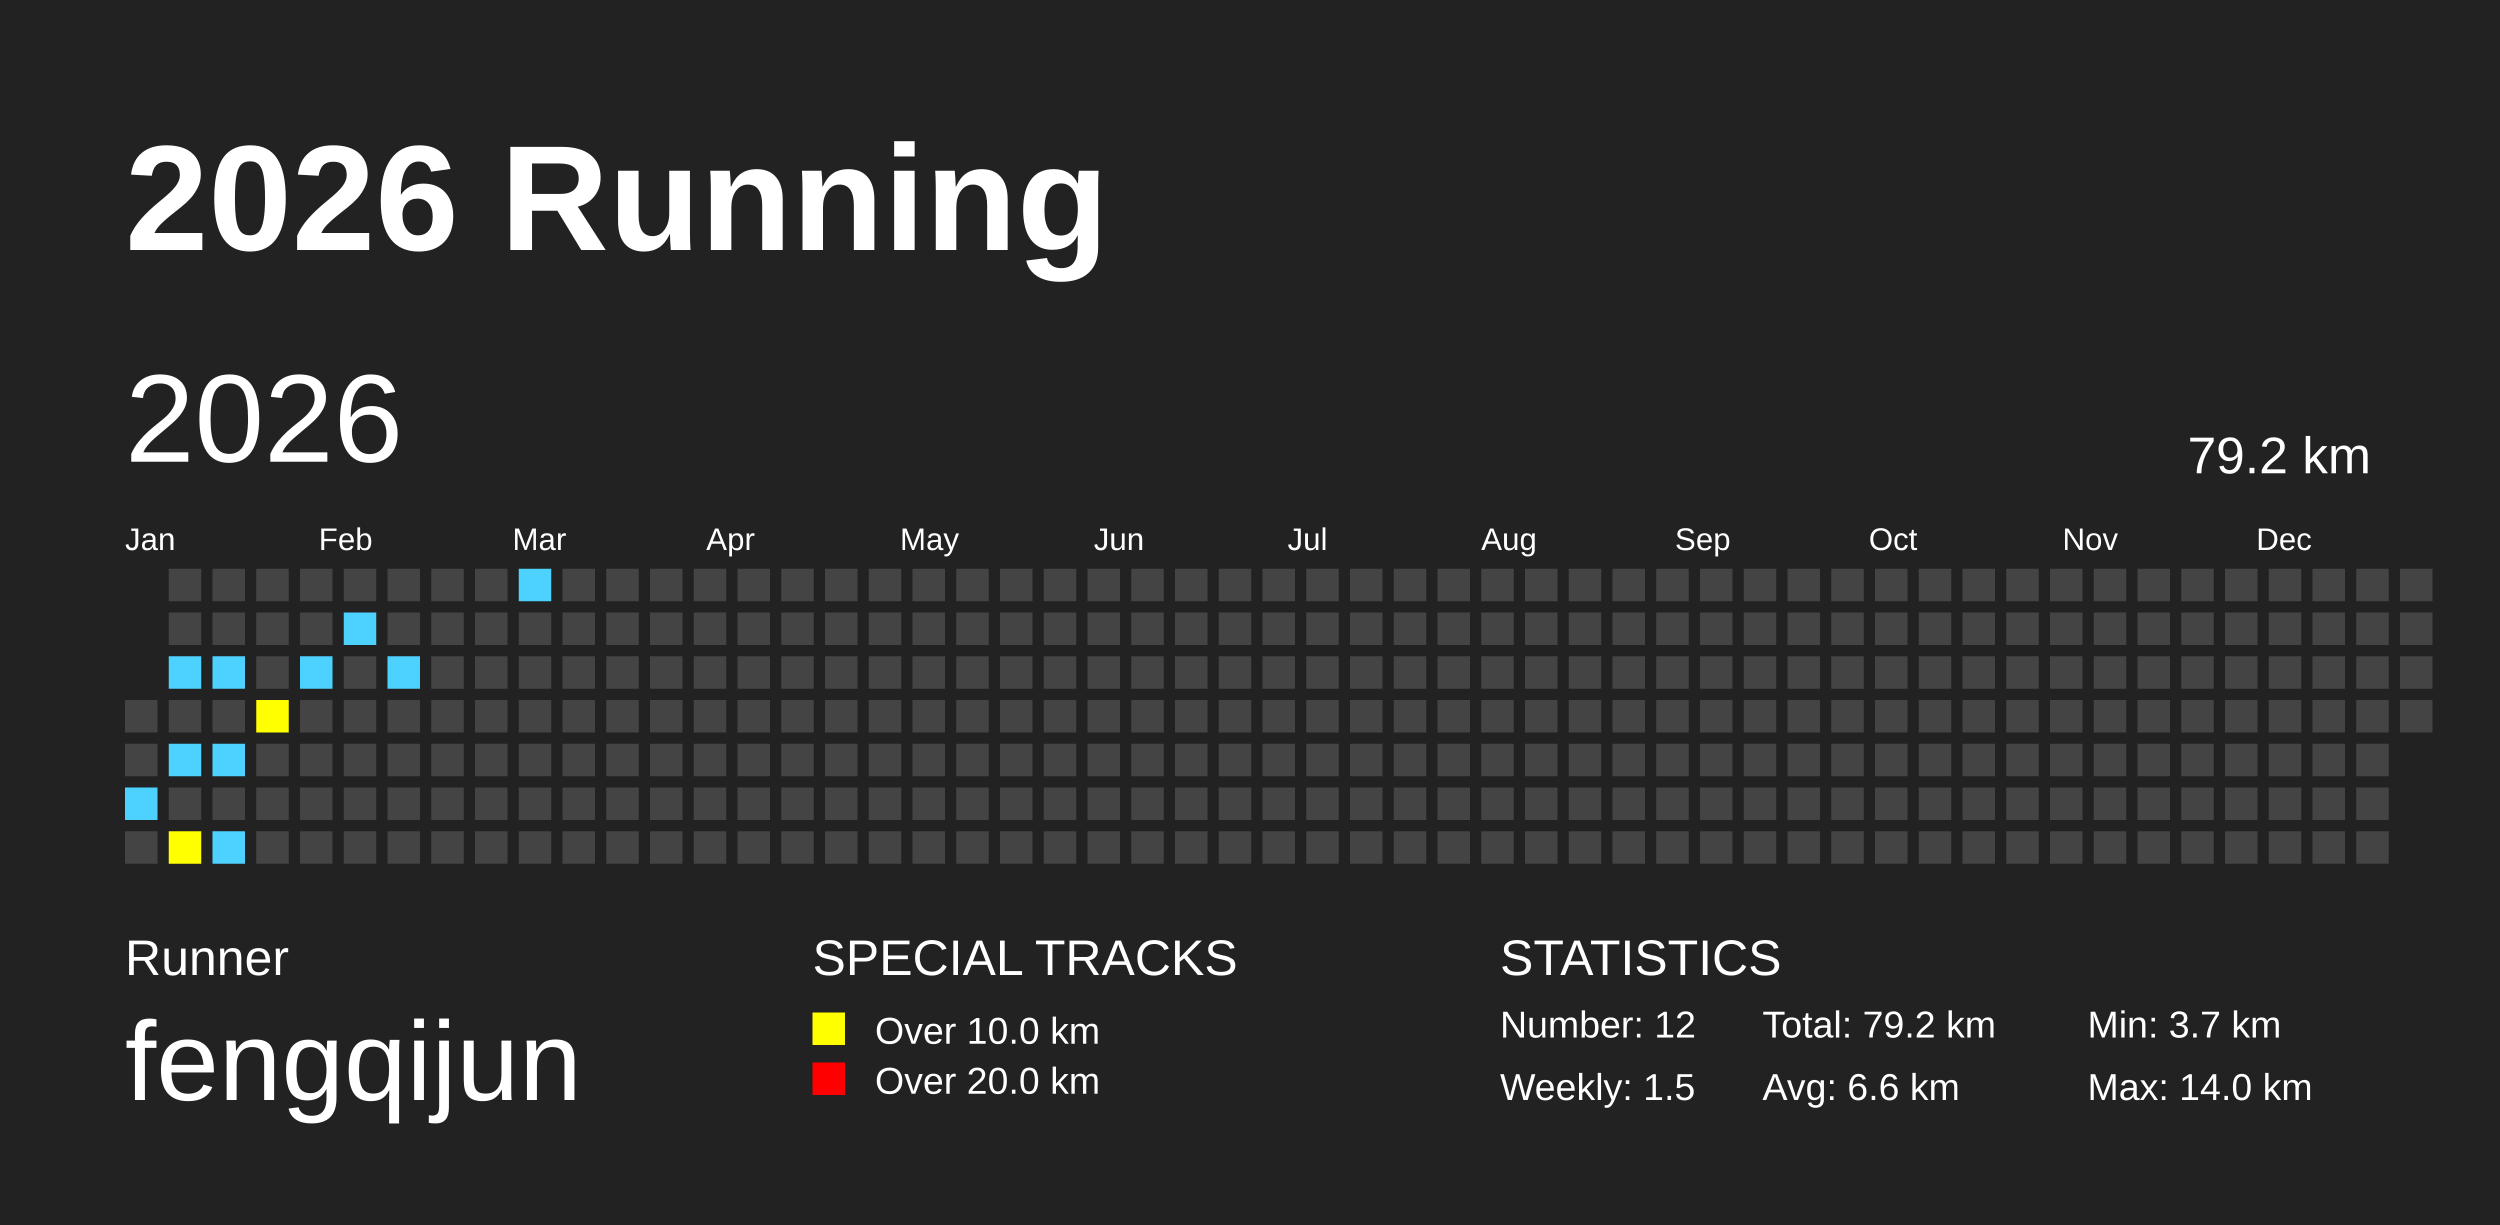
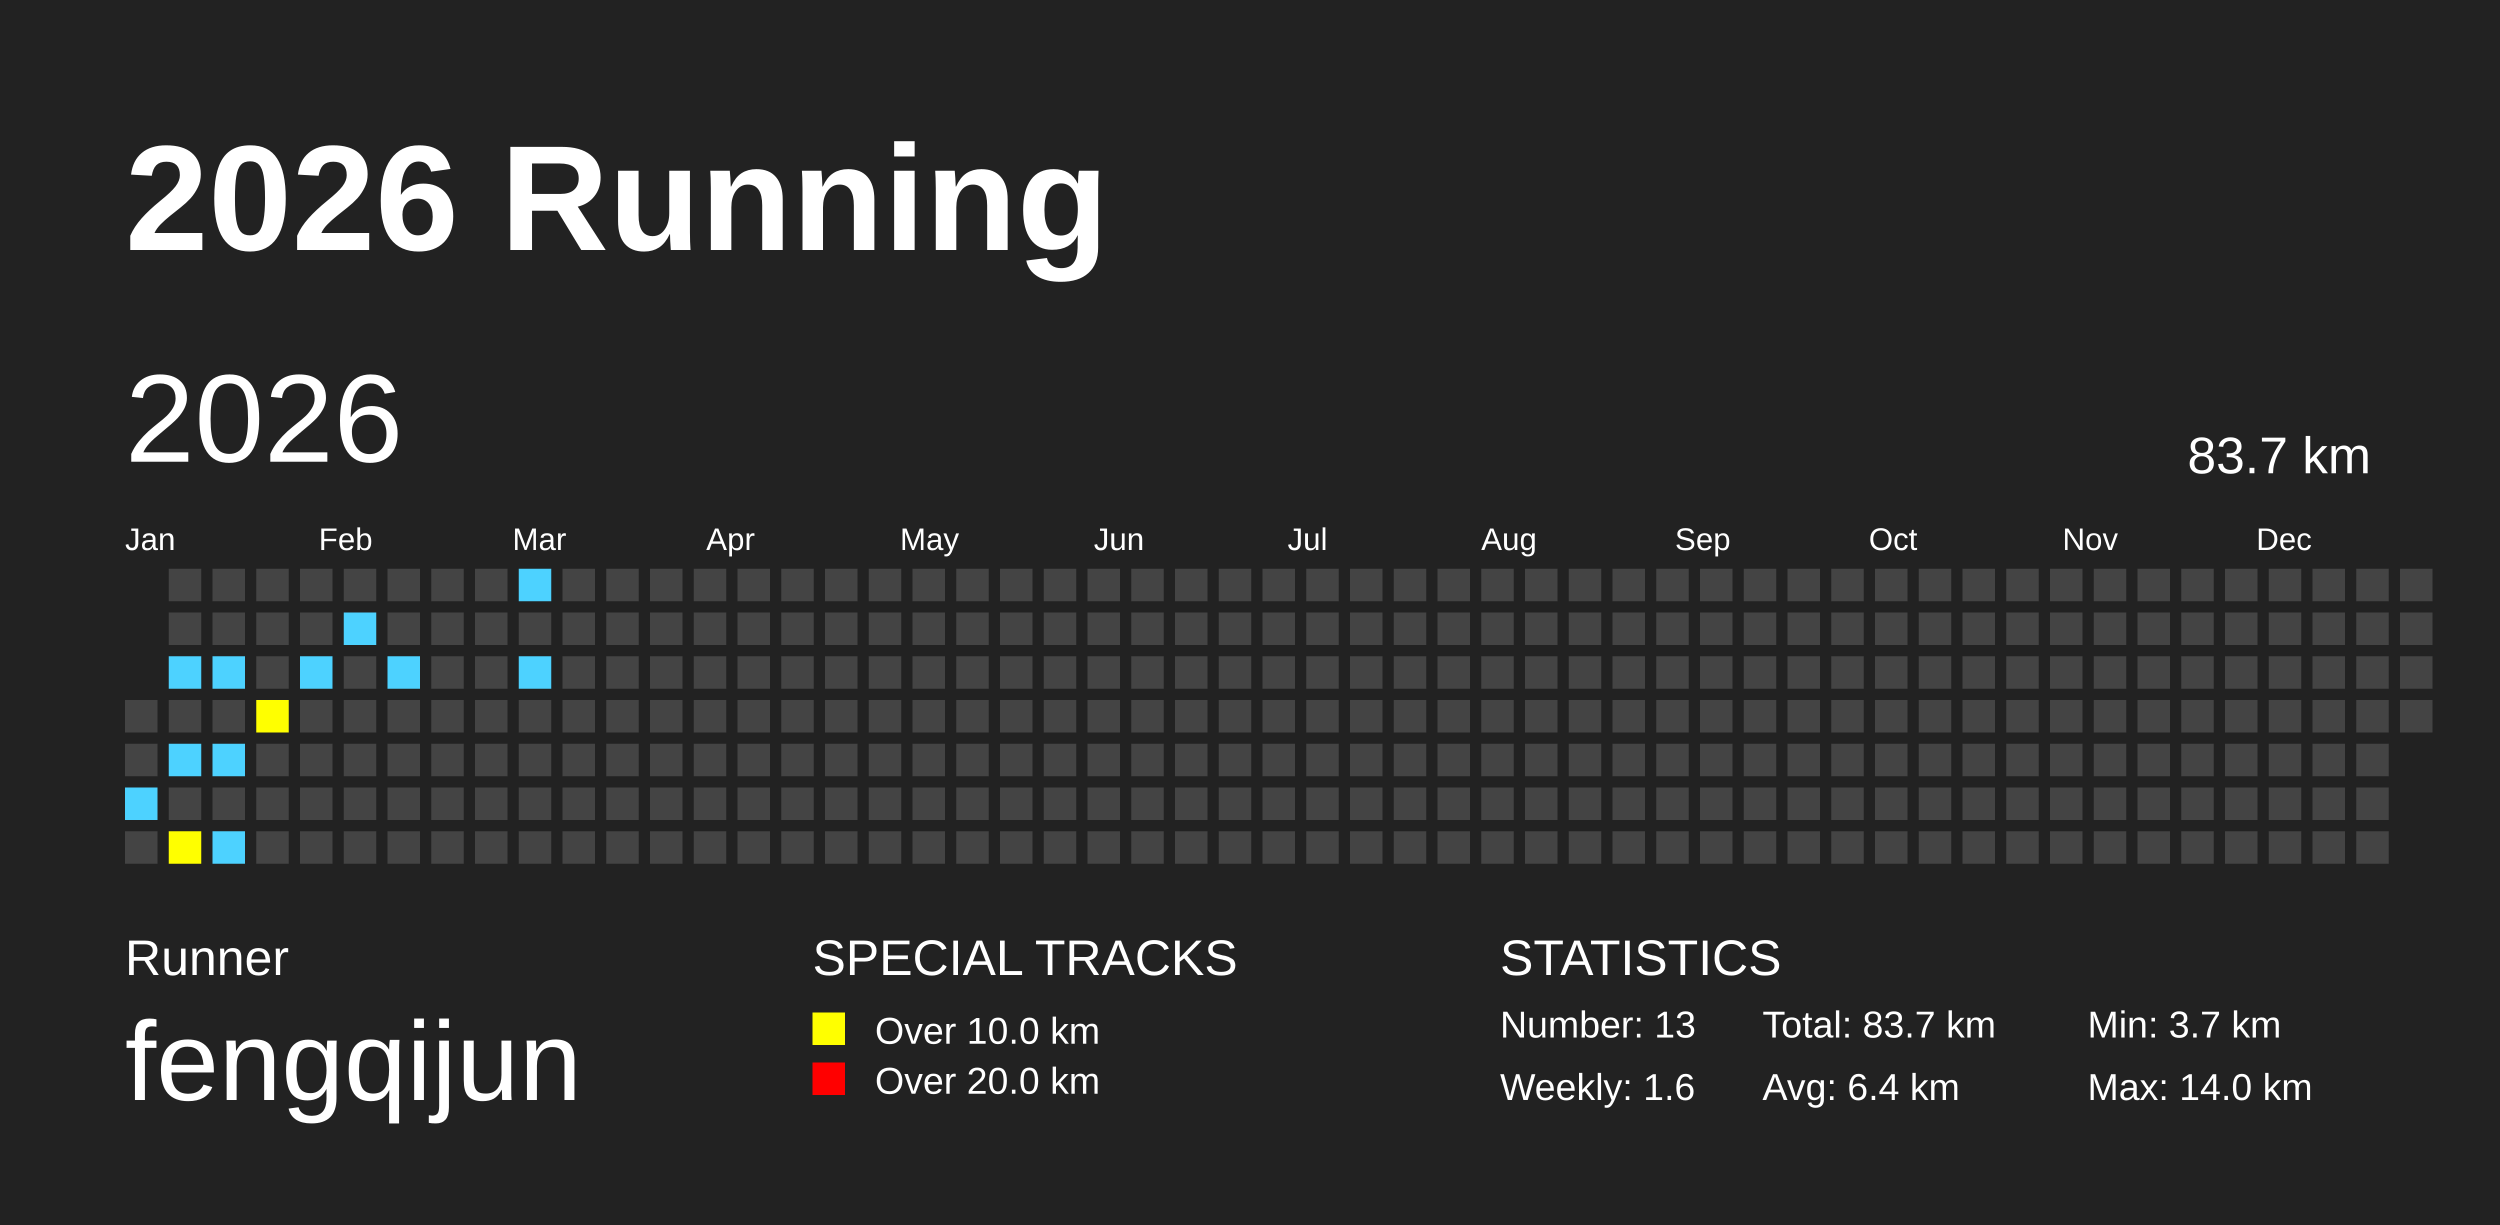
<svg xmlns="http://www.w3.org/2000/svg" baseProfile="full" height="98mm" version="1.1" viewBox="0,0,200,98" width="200mm">
  <defs />
  <rect fill="#222222" height="98" width="200" x="0" y="0" />
  <text fill="#FFFFFF" style="font-size:12px; font-family:Arial; font-weight:bold;" x="10" y="20">2026 Running</text>
  <text fill="#FFFFFF" style="font-size:4px; font-family:Arial" x="10" y="78">Runner</text>
  <text fill="#FFFFFF" style="font-size:9px; font-family:Arial" x="10" y="88">fengqijun</text>
  <text fill="#FFFFFF" style="font-size:4px; font-family:Arial" x="65" y="78">SPECIAL TRACKS</text>
  <rect fill="yellow" height="2.6" width="2.6" x="65" y="81" />
  <text fill="#FFFFFF" style="font-size:3px; font-family:Arial" x="70" y="83.5">Over 10.0 km</text>
  <rect fill="red" height="2.6" width="2.6" x="65" y="85" />
  <text fill="#FFFFFF" style="font-size:3px; font-family:Arial" x="70" y="87.5">Over 20.0 km</text>
  <text fill="#FFFFFF" style="font-size:4px; font-family:Arial" x="120" y="78">STATISTICS</text>
-   <text fill="#FFFFFF" style="font-size:3px; font-family:Arial" x="120" y="83">Number: 12</text>
-   <text fill="#FFFFFF" style="font-size:3px; font-family:Arial" x="120" y="88">Weekly: 1.5</text>
-   <text fill="#FFFFFF" style="font-size:3px; font-family:Arial" x="141" y="83">Total: 79.2 km</text>
-   <text fill="#FFFFFF" style="font-size:3px; font-family:Arial" x="141" y="88">Avg: 6.6 km</text>
+   <text fill="#FFFFFF" style="font-size:3px; font-family:Arial" x="120" y="83">Number: 13</text>
+   <text fill="#FFFFFF" style="font-size:3px; font-family:Arial" x="120" y="88">Weekly: 1.6</text>
+   <text fill="#FFFFFF" style="font-size:3px; font-family:Arial" x="141" y="83">Total: 83.7 km</text>
+   <text fill="#FFFFFF" style="font-size:3px; font-family:Arial" x="141" y="88">Avg: 6.4 km</text>
  <text fill="#FFFFFF" style="font-size:3px; font-family:Arial" x="167" y="83">Min: 3.7 km</text>
  <text fill="#FFFFFF" style="font-size:3px; font-family:Arial" x="167" y="88">Max: 14.0 km</text>
  <text dominant-baseline="hanging" fill="#FFFFFF" style="font-size:10.0px; font-family:Arial;" x="10" y="30">2026</text>
-   <text dominant-baseline="hanging" fill="#FFFFFF" style="font-size:4.125px; font-family:Arial;" x="175" y="35">79.2 km</text>
+   <text dominant-baseline="hanging" fill="#FFFFFF" style="font-size:4.125px; font-family:Arial;" x="175" y="35">83.7 km</text>
  <text fill="#FFFFFF" style="font-size:2.5px; font-family:Arial" x="10.0" y="44">Jan</text>
  <text fill="#FFFFFF" style="font-size:2.5px; font-family:Arial" x="25.5" y="44">Feb</text>
  <text fill="#FFFFFF" style="font-size:2.5px; font-family:Arial" x="41.0" y="44">Mar</text>
  <text fill="#FFFFFF" style="font-size:2.5px; font-family:Arial" x="56.5" y="44">Apr</text>
  <text fill="#FFFFFF" style="font-size:2.5px; font-family:Arial" x="72.0" y="44">May</text>
  <text fill="#FFFFFF" style="font-size:2.5px; font-family:Arial" x="87.5" y="44">Jun</text>
  <text fill="#FFFFFF" style="font-size:2.5px; font-family:Arial" x="103.0" y="44">Jul</text>
  <text fill="#FFFFFF" style="font-size:2.5px; font-family:Arial" x="118.5" y="44">Aug</text>
  <text fill="#FFFFFF" style="font-size:2.5px; font-family:Arial" x="134.0" y="44">Sep</text>
  <text fill="#FFFFFF" style="font-size:2.5px; font-family:Arial" x="149.5" y="44">Oct</text>
  <text fill="#FFFFFF" style="font-size:2.5px; font-family:Arial" x="165.0" y="44">Nov</text>
  <text fill="#FFFFFF" style="font-size:2.5px; font-family:Arial" x="180.5" y="44">Dec</text>
  <rect fill="#444444" height="2.6" width="2.6" x="10.0" y="56.0" />
  <rect fill="#444444" height="2.6" width="2.6" x="10.0" y="59.5" />
  <rect fill="#4DD2FF" height="2.6" width="2.6" x="10.0" y="63.0" />
  <rect fill="#444444" height="2.6" width="2.6" x="10.0" y="66.5" />
  <rect fill="#444444" height="2.6" width="2.6" x="13.5" y="45.5" />
  <rect fill="#444444" height="2.6" width="2.6" x="13.5" y="49.0" />
  <rect fill="#4DD2FF" height="2.6" width="2.6" x="13.5" y="52.5" />
  <rect fill="#444444" height="2.6" width="2.6" x="13.5" y="56.0" />
  <rect fill="#4DD2FF" height="2.6" width="2.6" x="13.5" y="59.5" />
  <rect fill="#444444" height="2.6" width="2.6" x="13.5" y="63.0" />
  <rect fill="yellow" height="2.6" width="2.6" x="13.5" y="66.5" />
  <rect fill="#444444" height="2.6" width="2.6" x="17.0" y="45.5" />
  <rect fill="#444444" height="2.6" width="2.6" x="17.0" y="49.0" />
  <rect fill="#4DD2FF" height="2.6" width="2.6" x="17.0" y="52.5" />
  <rect fill="#444444" height="2.6" width="2.6" x="17.0" y="56.0" />
  <rect fill="#4DD2FF" height="2.6" width="2.6" x="17.0" y="59.5" />
  <rect fill="#444444" height="2.6" width="2.6" x="17.0" y="63.0" />
  <rect fill="#4DD2FF" height="2.6" width="2.6" x="17.0" y="66.5" />
  <rect fill="#444444" height="2.6" width="2.6" x="20.5" y="45.5" />
  <rect fill="#444444" height="2.6" width="2.6" x="20.5" y="49.0" />
  <rect fill="#444444" height="2.6" width="2.6" x="20.5" y="52.5" />
  <rect fill="yellow" height="2.6" width="2.6" x="20.5" y="56.0" />
  <rect fill="#444444" height="2.6" width="2.6" x="20.5" y="59.5" />
  <rect fill="#444444" height="2.6" width="2.6" x="20.5" y="63.0" />
  <rect fill="#444444" height="2.6" width="2.6" x="20.5" y="66.5" />
  <rect fill="#444444" height="2.6" width="2.6" x="24.0" y="45.5" />
  <rect fill="#444444" height="2.6" width="2.6" x="24.0" y="49.0" />
  <rect fill="#4DD2FF" height="2.6" width="2.6" x="24.0" y="52.5" />
  <rect fill="#444444" height="2.6" width="2.6" x="24.0" y="56.0" />
  <rect fill="#444444" height="2.6" width="2.6" x="24.0" y="59.5" />
  <rect fill="#444444" height="2.6" width="2.6" x="24.0" y="63.0" />
  <rect fill="#444444" height="2.6" width="2.6" x="24.0" y="66.5" />
  <rect fill="#444444" height="2.6" width="2.6" x="27.5" y="45.5" />
  <rect fill="#4DD2FF" height="2.6" width="2.6" x="27.5" y="49.0" />
  <rect fill="#444444" height="2.6" width="2.6" x="27.5" y="52.5" />
  <rect fill="#444444" height="2.6" width="2.6" x="27.5" y="56.0" />
  <rect fill="#444444" height="2.6" width="2.6" x="27.5" y="59.5" />
  <rect fill="#444444" height="2.6" width="2.6" x="27.5" y="63.0" />
  <rect fill="#444444" height="2.6" width="2.6" x="27.5" y="66.5" />
  <rect fill="#444444" height="2.6" width="2.6" x="31.0" y="45.5" />
  <rect fill="#444444" height="2.6" width="2.6" x="31.0" y="49.0" />
  <rect fill="#4DD2FF" height="2.6" width="2.6" x="31.0" y="52.5" />
  <rect fill="#444444" height="2.6" width="2.6" x="31.0" y="56.0" />
  <rect fill="#444444" height="2.6" width="2.6" x="31.0" y="59.5" />
  <rect fill="#444444" height="2.6" width="2.6" x="31.0" y="63.0" />
  <rect fill="#444444" height="2.6" width="2.6" x="31.0" y="66.5" />
  <rect fill="#444444" height="2.6" width="2.6" x="34.5" y="45.5" />
  <rect fill="#444444" height="2.6" width="2.6" x="34.5" y="49.0" />
  <rect fill="#444444" height="2.6" width="2.6" x="34.5" y="52.5" />
  <rect fill="#444444" height="2.6" width="2.6" x="34.5" y="56.0" />
  <rect fill="#444444" height="2.6" width="2.6" x="34.5" y="59.5" />
  <rect fill="#444444" height="2.6" width="2.6" x="34.5" y="63.0" />
  <rect fill="#444444" height="2.6" width="2.6" x="34.5" y="66.5" />
  <rect fill="#444444" height="2.6" width="2.6" x="38.0" y="45.5" />
  <rect fill="#444444" height="2.6" width="2.6" x="38.0" y="49.0" />
  <rect fill="#444444" height="2.6" width="2.6" x="38.0" y="52.5" />
  <rect fill="#444444" height="2.6" width="2.6" x="38.0" y="56.0" />
  <rect fill="#444444" height="2.6" width="2.6" x="38.0" y="59.5" />
  <rect fill="#444444" height="2.6" width="2.6" x="38.0" y="63.0" />
  <rect fill="#444444" height="2.6" width="2.6" x="38.0" y="66.5" />
  <rect fill="#4DD2FF" height="2.6" width="2.6" x="41.5" y="45.5" />
  <rect fill="#444444" height="2.6" width="2.6" x="41.5" y="49.0" />
-   <rect fill="#444444" height="2.6" width="2.6" x="41.5" y="52.5" />
+   <rect fill="#4DD2FF" height="2.6" width="2.6" x="41.5" y="52.5" />
  <rect fill="#444444" height="2.6" width="2.6" x="41.5" y="56.0" />
  <rect fill="#444444" height="2.6" width="2.6" x="41.5" y="59.5" />
  <rect fill="#444444" height="2.6" width="2.6" x="41.5" y="63.0" />
  <rect fill="#444444" height="2.6" width="2.6" x="41.5" y="66.5" />
  <rect fill="#444444" height="2.6" width="2.6" x="45.0" y="45.5" />
  <rect fill="#444444" height="2.6" width="2.6" x="45.0" y="49.0" />
  <rect fill="#444444" height="2.6" width="2.6" x="45.0" y="52.5" />
  <rect fill="#444444" height="2.6" width="2.6" x="45.0" y="56.0" />
  <rect fill="#444444" height="2.6" width="2.6" x="45.0" y="59.5" />
  <rect fill="#444444" height="2.6" width="2.6" x="45.0" y="63.0" />
  <rect fill="#444444" height="2.6" width="2.6" x="45.0" y="66.5" />
  <rect fill="#444444" height="2.6" width="2.6" x="48.5" y="45.5" />
  <rect fill="#444444" height="2.6" width="2.6" x="48.5" y="49.0" />
  <rect fill="#444444" height="2.6" width="2.6" x="48.5" y="52.5" />
  <rect fill="#444444" height="2.6" width="2.6" x="48.5" y="56.0" />
  <rect fill="#444444" height="2.6" width="2.6" x="48.5" y="59.5" />
  <rect fill="#444444" height="2.6" width="2.6" x="48.5" y="63.0" />
  <rect fill="#444444" height="2.6" width="2.6" x="48.5" y="66.5" />
  <rect fill="#444444" height="2.6" width="2.6" x="52.0" y="45.5" />
  <rect fill="#444444" height="2.6" width="2.6" x="52.0" y="49.0" />
  <rect fill="#444444" height="2.6" width="2.6" x="52.0" y="52.5" />
  <rect fill="#444444" height="2.6" width="2.6" x="52.0" y="56.0" />
  <rect fill="#444444" height="2.6" width="2.6" x="52.0" y="59.5" />
  <rect fill="#444444" height="2.6" width="2.6" x="52.0" y="63.0" />
  <rect fill="#444444" height="2.6" width="2.6" x="52.0" y="66.5" />
  <rect fill="#444444" height="2.6" width="2.6" x="55.5" y="45.5" />
  <rect fill="#444444" height="2.6" width="2.6" x="55.5" y="49.0" />
  <rect fill="#444444" height="2.6" width="2.6" x="55.5" y="52.5" />
  <rect fill="#444444" height="2.6" width="2.6" x="55.5" y="56.0" />
  <rect fill="#444444" height="2.6" width="2.6" x="55.5" y="59.5" />
  <rect fill="#444444" height="2.6" width="2.6" x="55.5" y="63.0" />
  <rect fill="#444444" height="2.6" width="2.6" x="55.5" y="66.5" />
  <rect fill="#444444" height="2.6" width="2.6" x="59.0" y="45.5" />
  <rect fill="#444444" height="2.6" width="2.6" x="59.0" y="49.0" />
  <rect fill="#444444" height="2.6" width="2.6" x="59.0" y="52.5" />
  <rect fill="#444444" height="2.6" width="2.6" x="59.0" y="56.0" />
  <rect fill="#444444" height="2.6" width="2.6" x="59.0" y="59.5" />
  <rect fill="#444444" height="2.6" width="2.6" x="59.0" y="63.0" />
  <rect fill="#444444" height="2.6" width="2.6" x="59.0" y="66.5" />
  <rect fill="#444444" height="2.6" width="2.6" x="62.5" y="45.5" />
  <rect fill="#444444" height="2.6" width="2.6" x="62.5" y="49.0" />
  <rect fill="#444444" height="2.6" width="2.6" x="62.5" y="52.5" />
  <rect fill="#444444" height="2.6" width="2.6" x="62.5" y="56.0" />
  <rect fill="#444444" height="2.6" width="2.6" x="62.5" y="59.5" />
  <rect fill="#444444" height="2.6" width="2.6" x="62.5" y="63.0" />
  <rect fill="#444444" height="2.6" width="2.6" x="62.5" y="66.5" />
  <rect fill="#444444" height="2.6" width="2.6" x="66.0" y="45.5" />
  <rect fill="#444444" height="2.6" width="2.6" x="66.0" y="49.0" />
  <rect fill="#444444" height="2.6" width="2.6" x="66.0" y="52.5" />
  <rect fill="#444444" height="2.6" width="2.6" x="66.0" y="56.0" />
  <rect fill="#444444" height="2.6" width="2.6" x="66.0" y="59.5" />
  <rect fill="#444444" height="2.6" width="2.6" x="66.0" y="63.0" />
  <rect fill="#444444" height="2.6" width="2.6" x="66.0" y="66.5" />
  <rect fill="#444444" height="2.6" width="2.6" x="69.5" y="45.5" />
  <rect fill="#444444" height="2.6" width="2.6" x="69.5" y="49.0" />
  <rect fill="#444444" height="2.6" width="2.6" x="69.5" y="52.5" />
  <rect fill="#444444" height="2.6" width="2.6" x="69.5" y="56.0" />
  <rect fill="#444444" height="2.6" width="2.6" x="69.5" y="59.5" />
  <rect fill="#444444" height="2.6" width="2.6" x="69.5" y="63.0" />
  <rect fill="#444444" height="2.6" width="2.6" x="69.5" y="66.5" />
  <rect fill="#444444" height="2.6" width="2.6" x="73.0" y="45.5" />
  <rect fill="#444444" height="2.6" width="2.6" x="73.0" y="49.0" />
  <rect fill="#444444" height="2.6" width="2.6" x="73.0" y="52.5" />
  <rect fill="#444444" height="2.6" width="2.6" x="73.0" y="56.0" />
  <rect fill="#444444" height="2.6" width="2.6" x="73.0" y="59.5" />
  <rect fill="#444444" height="2.6" width="2.6" x="73.0" y="63.0" />
  <rect fill="#444444" height="2.6" width="2.6" x="73.0" y="66.5" />
  <rect fill="#444444" height="2.6" width="2.6" x="76.5" y="45.5" />
  <rect fill="#444444" height="2.6" width="2.6" x="76.5" y="49.0" />
  <rect fill="#444444" height="2.6" width="2.6" x="76.5" y="52.5" />
  <rect fill="#444444" height="2.6" width="2.6" x="76.5" y="56.0" />
  <rect fill="#444444" height="2.6" width="2.6" x="76.5" y="59.5" />
  <rect fill="#444444" height="2.6" width="2.6" x="76.5" y="63.0" />
  <rect fill="#444444" height="2.6" width="2.6" x="76.5" y="66.5" />
  <rect fill="#444444" height="2.6" width="2.6" x="80.0" y="45.5" />
  <rect fill="#444444" height="2.6" width="2.6" x="80.0" y="49.0" />
  <rect fill="#444444" height="2.6" width="2.6" x="80.0" y="52.5" />
  <rect fill="#444444" height="2.6" width="2.6" x="80.0" y="56.0" />
  <rect fill="#444444" height="2.6" width="2.6" x="80.0" y="59.5" />
  <rect fill="#444444" height="2.6" width="2.6" x="80.0" y="63.0" />
  <rect fill="#444444" height="2.6" width="2.6" x="80.0" y="66.5" />
  <rect fill="#444444" height="2.6" width="2.6" x="83.5" y="45.5" />
  <rect fill="#444444" height="2.6" width="2.6" x="83.5" y="49.0" />
  <rect fill="#444444" height="2.6" width="2.6" x="83.5" y="52.5" />
  <rect fill="#444444" height="2.6" width="2.6" x="83.5" y="56.0" />
  <rect fill="#444444" height="2.6" width="2.6" x="83.5" y="59.5" />
  <rect fill="#444444" height="2.6" width="2.6" x="83.5" y="63.0" />
  <rect fill="#444444" height="2.6" width="2.6" x="83.5" y="66.5" />
  <rect fill="#444444" height="2.6" width="2.6" x="87.0" y="45.5" />
  <rect fill="#444444" height="2.6" width="2.6" x="87.0" y="49.0" />
  <rect fill="#444444" height="2.6" width="2.6" x="87.0" y="52.5" />
  <rect fill="#444444" height="2.6" width="2.6" x="87.0" y="56.0" />
  <rect fill="#444444" height="2.6" width="2.6" x="87.0" y="59.5" />
  <rect fill="#444444" height="2.6" width="2.6" x="87.0" y="63.0" />
  <rect fill="#444444" height="2.6" width="2.6" x="87.0" y="66.5" />
  <rect fill="#444444" height="2.6" width="2.6" x="90.5" y="45.5" />
  <rect fill="#444444" height="2.6" width="2.6" x="90.5" y="49.0" />
  <rect fill="#444444" height="2.6" width="2.6" x="90.5" y="52.5" />
  <rect fill="#444444" height="2.6" width="2.6" x="90.5" y="56.0" />
  <rect fill="#444444" height="2.6" width="2.6" x="90.5" y="59.5" />
  <rect fill="#444444" height="2.6" width="2.6" x="90.5" y="63.0" />
  <rect fill="#444444" height="2.6" width="2.6" x="90.5" y="66.5" />
  <rect fill="#444444" height="2.6" width="2.6" x="94.0" y="45.5" />
  <rect fill="#444444" height="2.6" width="2.6" x="94.0" y="49.0" />
  <rect fill="#444444" height="2.6" width="2.6" x="94.0" y="52.5" />
  <rect fill="#444444" height="2.6" width="2.6" x="94.0" y="56.0" />
  <rect fill="#444444" height="2.6" width="2.6" x="94.0" y="59.5" />
  <rect fill="#444444" height="2.6" width="2.6" x="94.0" y="63.0" />
  <rect fill="#444444" height="2.6" width="2.6" x="94.0" y="66.5" />
  <rect fill="#444444" height="2.6" width="2.6" x="97.5" y="45.5" />
  <rect fill="#444444" height="2.6" width="2.6" x="97.5" y="49.0" />
  <rect fill="#444444" height="2.6" width="2.6" x="97.5" y="52.5" />
  <rect fill="#444444" height="2.6" width="2.6" x="97.5" y="56.0" />
  <rect fill="#444444" height="2.6" width="2.6" x="97.5" y="59.5" />
  <rect fill="#444444" height="2.6" width="2.6" x="97.5" y="63.0" />
  <rect fill="#444444" height="2.6" width="2.6" x="97.5" y="66.5" />
  <rect fill="#444444" height="2.6" width="2.6" x="101.0" y="45.5" />
  <rect fill="#444444" height="2.6" width="2.6" x="101.0" y="49.0" />
  <rect fill="#444444" height="2.6" width="2.6" x="101.0" y="52.5" />
  <rect fill="#444444" height="2.6" width="2.6" x="101.0" y="56.0" />
  <rect fill="#444444" height="2.6" width="2.6" x="101.0" y="59.5" />
  <rect fill="#444444" height="2.6" width="2.6" x="101.0" y="63.0" />
  <rect fill="#444444" height="2.6" width="2.6" x="101.0" y="66.5" />
  <rect fill="#444444" height="2.6" width="2.6" x="104.5" y="45.5" />
  <rect fill="#444444" height="2.6" width="2.6" x="104.5" y="49.0" />
  <rect fill="#444444" height="2.6" width="2.6" x="104.5" y="52.5" />
  <rect fill="#444444" height="2.6" width="2.6" x="104.5" y="56.0" />
  <rect fill="#444444" height="2.6" width="2.6" x="104.5" y="59.5" />
  <rect fill="#444444" height="2.6" width="2.6" x="104.5" y="63.0" />
  <rect fill="#444444" height="2.6" width="2.6" x="104.5" y="66.5" />
  <rect fill="#444444" height="2.6" width="2.6" x="108.0" y="45.5" />
  <rect fill="#444444" height="2.6" width="2.6" x="108.0" y="49.0" />
  <rect fill="#444444" height="2.6" width="2.6" x="108.0" y="52.5" />
  <rect fill="#444444" height="2.6" width="2.6" x="108.0" y="56.0" />
  <rect fill="#444444" height="2.6" width="2.6" x="108.0" y="59.5" />
  <rect fill="#444444" height="2.6" width="2.6" x="108.0" y="63.0" />
  <rect fill="#444444" height="2.6" width="2.6" x="108.0" y="66.5" />
  <rect fill="#444444" height="2.6" width="2.6" x="111.5" y="45.5" />
  <rect fill="#444444" height="2.6" width="2.6" x="111.5" y="49.0" />
  <rect fill="#444444" height="2.6" width="2.6" x="111.5" y="52.5" />
  <rect fill="#444444" height="2.6" width="2.6" x="111.5" y="56.0" />
  <rect fill="#444444" height="2.6" width="2.6" x="111.5" y="59.5" />
  <rect fill="#444444" height="2.6" width="2.6" x="111.5" y="63.0" />
  <rect fill="#444444" height="2.6" width="2.6" x="111.5" y="66.5" />
  <rect fill="#444444" height="2.6" width="2.6" x="115.0" y="45.5" />
  <rect fill="#444444" height="2.6" width="2.6" x="115.0" y="49.0" />
  <rect fill="#444444" height="2.6" width="2.6" x="115.0" y="52.5" />
  <rect fill="#444444" height="2.6" width="2.6" x="115.0" y="56.0" />
  <rect fill="#444444" height="2.6" width="2.6" x="115.0" y="59.5" />
  <rect fill="#444444" height="2.6" width="2.6" x="115.0" y="63.0" />
  <rect fill="#444444" height="2.6" width="2.6" x="115.0" y="66.5" />
  <rect fill="#444444" height="2.6" width="2.6" x="118.5" y="45.5" />
  <rect fill="#444444" height="2.6" width="2.6" x="118.5" y="49.0" />
  <rect fill="#444444" height="2.6" width="2.6" x="118.5" y="52.5" />
  <rect fill="#444444" height="2.6" width="2.6" x="118.5" y="56.0" />
  <rect fill="#444444" height="2.6" width="2.6" x="118.5" y="59.5" />
  <rect fill="#444444" height="2.6" width="2.6" x="118.5" y="63.0" />
  <rect fill="#444444" height="2.6" width="2.6" x="118.5" y="66.5" />
  <rect fill="#444444" height="2.6" width="2.6" x="122.0" y="45.5" />
  <rect fill="#444444" height="2.6" width="2.6" x="122.0" y="49.0" />
  <rect fill="#444444" height="2.6" width="2.6" x="122.0" y="52.5" />
  <rect fill="#444444" height="2.6" width="2.6" x="122.0" y="56.0" />
  <rect fill="#444444" height="2.6" width="2.6" x="122.0" y="59.5" />
  <rect fill="#444444" height="2.6" width="2.6" x="122.0" y="63.0" />
  <rect fill="#444444" height="2.6" width="2.6" x="122.0" y="66.5" />
  <rect fill="#444444" height="2.6" width="2.6" x="125.5" y="45.5" />
  <rect fill="#444444" height="2.6" width="2.6" x="125.5" y="49.0" />
  <rect fill="#444444" height="2.6" width="2.6" x="125.5" y="52.5" />
  <rect fill="#444444" height="2.6" width="2.6" x="125.5" y="56.0" />
  <rect fill="#444444" height="2.6" width="2.6" x="125.5" y="59.5" />
  <rect fill="#444444" height="2.6" width="2.6" x="125.5" y="63.0" />
  <rect fill="#444444" height="2.6" width="2.6" x="125.5" y="66.5" />
  <rect fill="#444444" height="2.6" width="2.6" x="129.0" y="45.5" />
  <rect fill="#444444" height="2.6" width="2.6" x="129.0" y="49.0" />
  <rect fill="#444444" height="2.6" width="2.6" x="129.0" y="52.5" />
  <rect fill="#444444" height="2.6" width="2.6" x="129.0" y="56.0" />
  <rect fill="#444444" height="2.6" width="2.6" x="129.0" y="59.5" />
  <rect fill="#444444" height="2.6" width="2.6" x="129.0" y="63.0" />
  <rect fill="#444444" height="2.6" width="2.6" x="129.0" y="66.5" />
  <rect fill="#444444" height="2.6" width="2.6" x="132.5" y="45.5" />
  <rect fill="#444444" height="2.6" width="2.6" x="132.5" y="49.0" />
  <rect fill="#444444" height="2.6" width="2.6" x="132.5" y="52.5" />
  <rect fill="#444444" height="2.6" width="2.6" x="132.5" y="56.0" />
  <rect fill="#444444" height="2.6" width="2.6" x="132.5" y="59.5" />
  <rect fill="#444444" height="2.6" width="2.6" x="132.5" y="63.0" />
  <rect fill="#444444" height="2.6" width="2.6" x="132.5" y="66.5" />
  <rect fill="#444444" height="2.6" width="2.6" x="136.0" y="45.5" />
  <rect fill="#444444" height="2.6" width="2.6" x="136.0" y="49.0" />
  <rect fill="#444444" height="2.6" width="2.6" x="136.0" y="52.5" />
  <rect fill="#444444" height="2.6" width="2.6" x="136.0" y="56.0" />
  <rect fill="#444444" height="2.6" width="2.6" x="136.0" y="59.5" />
  <rect fill="#444444" height="2.6" width="2.6" x="136.0" y="63.0" />
  <rect fill="#444444" height="2.6" width="2.6" x="136.0" y="66.5" />
  <rect fill="#444444" height="2.6" width="2.6" x="139.5" y="45.5" />
  <rect fill="#444444" height="2.6" width="2.6" x="139.5" y="49.0" />
  <rect fill="#444444" height="2.6" width="2.6" x="139.5" y="52.5" />
  <rect fill="#444444" height="2.6" width="2.6" x="139.5" y="56.0" />
  <rect fill="#444444" height="2.6" width="2.6" x="139.5" y="59.5" />
  <rect fill="#444444" height="2.6" width="2.6" x="139.5" y="63.0" />
  <rect fill="#444444" height="2.6" width="2.6" x="139.5" y="66.5" />
  <rect fill="#444444" height="2.6" width="2.6" x="143.0" y="45.5" />
  <rect fill="#444444" height="2.6" width="2.6" x="143.0" y="49.0" />
  <rect fill="#444444" height="2.6" width="2.6" x="143.0" y="52.5" />
  <rect fill="#444444" height="2.6" width="2.6" x="143.0" y="56.0" />
  <rect fill="#444444" height="2.6" width="2.6" x="143.0" y="59.5" />
  <rect fill="#444444" height="2.6" width="2.6" x="143.0" y="63.0" />
  <rect fill="#444444" height="2.6" width="2.6" x="143.0" y="66.5" />
  <rect fill="#444444" height="2.6" width="2.6" x="146.5" y="45.5" />
  <rect fill="#444444" height="2.6" width="2.6" x="146.5" y="49.0" />
  <rect fill="#444444" height="2.6" width="2.6" x="146.5" y="52.5" />
  <rect fill="#444444" height="2.6" width="2.6" x="146.5" y="56.0" />
  <rect fill="#444444" height="2.6" width="2.6" x="146.5" y="59.5" />
  <rect fill="#444444" height="2.6" width="2.6" x="146.5" y="63.0" />
  <rect fill="#444444" height="2.6" width="2.6" x="146.5" y="66.5" />
  <rect fill="#444444" height="2.6" width="2.6" x="150.0" y="45.5" />
  <rect fill="#444444" height="2.6" width="2.6" x="150.0" y="49.0" />
  <rect fill="#444444" height="2.6" width="2.6" x="150.0" y="52.5" />
  <rect fill="#444444" height="2.6" width="2.6" x="150.0" y="56.0" />
  <rect fill="#444444" height="2.6" width="2.6" x="150.0" y="59.5" />
  <rect fill="#444444" height="2.6" width="2.6" x="150.0" y="63.0" />
  <rect fill="#444444" height="2.6" width="2.6" x="150.0" y="66.5" />
  <rect fill="#444444" height="2.6" width="2.6" x="153.5" y="45.5" />
  <rect fill="#444444" height="2.6" width="2.6" x="153.5" y="49.0" />
  <rect fill="#444444" height="2.6" width="2.6" x="153.5" y="52.5" />
  <rect fill="#444444" height="2.6" width="2.6" x="153.5" y="56.0" />
  <rect fill="#444444" height="2.6" width="2.6" x="153.5" y="59.5" />
  <rect fill="#444444" height="2.6" width="2.6" x="153.5" y="63.0" />
  <rect fill="#444444" height="2.6" width="2.6" x="153.5" y="66.5" />
  <rect fill="#444444" height="2.6" width="2.6" x="157.0" y="45.5" />
  <rect fill="#444444" height="2.6" width="2.6" x="157.0" y="49.0" />
  <rect fill="#444444" height="2.6" width="2.6" x="157.0" y="52.5" />
  <rect fill="#444444" height="2.6" width="2.6" x="157.0" y="56.0" />
  <rect fill="#444444" height="2.6" width="2.6" x="157.0" y="59.5" />
  <rect fill="#444444" height="2.6" width="2.6" x="157.0" y="63.0" />
  <rect fill="#444444" height="2.6" width="2.6" x="157.0" y="66.5" />
  <rect fill="#444444" height="2.6" width="2.6" x="160.5" y="45.5" />
  <rect fill="#444444" height="2.6" width="2.6" x="160.5" y="49.0" />
  <rect fill="#444444" height="2.6" width="2.6" x="160.5" y="52.5" />
  <rect fill="#444444" height="2.6" width="2.6" x="160.5" y="56.0" />
  <rect fill="#444444" height="2.6" width="2.6" x="160.5" y="59.5" />
  <rect fill="#444444" height="2.6" width="2.6" x="160.5" y="63.0" />
  <rect fill="#444444" height="2.6" width="2.6" x="160.5" y="66.5" />
  <rect fill="#444444" height="2.6" width="2.6" x="164.0" y="45.5" />
  <rect fill="#444444" height="2.6" width="2.6" x="164.0" y="49.0" />
  <rect fill="#444444" height="2.6" width="2.6" x="164.0" y="52.5" />
  <rect fill="#444444" height="2.6" width="2.6" x="164.0" y="56.0" />
  <rect fill="#444444" height="2.6" width="2.6" x="164.0" y="59.5" />
  <rect fill="#444444" height="2.6" width="2.6" x="164.0" y="63.0" />
  <rect fill="#444444" height="2.6" width="2.6" x="164.0" y="66.5" />
  <rect fill="#444444" height="2.6" width="2.6" x="167.5" y="45.5" />
  <rect fill="#444444" height="2.6" width="2.6" x="167.5" y="49.0" />
  <rect fill="#444444" height="2.6" width="2.6" x="167.5" y="52.5" />
  <rect fill="#444444" height="2.6" width="2.6" x="167.5" y="56.0" />
  <rect fill="#444444" height="2.6" width="2.6" x="167.5" y="59.5" />
  <rect fill="#444444" height="2.6" width="2.6" x="167.5" y="63.0" />
  <rect fill="#444444" height="2.6" width="2.6" x="167.5" y="66.5" />
  <rect fill="#444444" height="2.6" width="2.6" x="171.0" y="45.5" />
  <rect fill="#444444" height="2.6" width="2.6" x="171.0" y="49.0" />
  <rect fill="#444444" height="2.6" width="2.6" x="171.0" y="52.5" />
  <rect fill="#444444" height="2.6" width="2.6" x="171.0" y="56.0" />
  <rect fill="#444444" height="2.6" width="2.6" x="171.0" y="59.5" />
  <rect fill="#444444" height="2.6" width="2.6" x="171.0" y="63.0" />
  <rect fill="#444444" height="2.6" width="2.6" x="171.0" y="66.5" />
  <rect fill="#444444" height="2.6" width="2.6" x="174.5" y="45.5" />
  <rect fill="#444444" height="2.6" width="2.6" x="174.5" y="49.0" />
  <rect fill="#444444" height="2.6" width="2.6" x="174.5" y="52.5" />
  <rect fill="#444444" height="2.6" width="2.6" x="174.5" y="56.0" />
  <rect fill="#444444" height="2.6" width="2.6" x="174.5" y="59.5" />
  <rect fill="#444444" height="2.6" width="2.6" x="174.5" y="63.0" />
  <rect fill="#444444" height="2.6" width="2.6" x="174.5" y="66.5" />
  <rect fill="#444444" height="2.6" width="2.6" x="178.0" y="45.5" />
  <rect fill="#444444" height="2.6" width="2.6" x="178.0" y="49.0" />
  <rect fill="#444444" height="2.6" width="2.6" x="178.0" y="52.5" />
  <rect fill="#444444" height="2.6" width="2.6" x="178.0" y="56.0" />
  <rect fill="#444444" height="2.6" width="2.6" x="178.0" y="59.5" />
  <rect fill="#444444" height="2.6" width="2.6" x="178.0" y="63.0" />
  <rect fill="#444444" height="2.6" width="2.6" x="178.0" y="66.5" />
  <rect fill="#444444" height="2.6" width="2.6" x="181.5" y="45.5" />
  <rect fill="#444444" height="2.6" width="2.6" x="181.5" y="49.0" />
  <rect fill="#444444" height="2.6" width="2.6" x="181.5" y="52.5" />
  <rect fill="#444444" height="2.6" width="2.6" x="181.5" y="56.0" />
  <rect fill="#444444" height="2.6" width="2.6" x="181.5" y="59.5" />
  <rect fill="#444444" height="2.6" width="2.6" x="181.5" y="63.0" />
  <rect fill="#444444" height="2.6" width="2.6" x="181.5" y="66.5" />
  <rect fill="#444444" height="2.6" width="2.6" x="185.0" y="45.5" />
  <rect fill="#444444" height="2.6" width="2.6" x="185.0" y="49.0" />
  <rect fill="#444444" height="2.6" width="2.6" x="185.0" y="52.5" />
  <rect fill="#444444" height="2.6" width="2.6" x="185.0" y="56.0" />
  <rect fill="#444444" height="2.6" width="2.6" x="185.0" y="59.5" />
  <rect fill="#444444" height="2.6" width="2.6" x="185.0" y="63.0" />
  <rect fill="#444444" height="2.6" width="2.6" x="185.0" y="66.5" />
  <rect fill="#444444" height="2.6" width="2.6" x="188.5" y="45.5" />
  <rect fill="#444444" height="2.6" width="2.6" x="188.5" y="49.0" />
  <rect fill="#444444" height="2.6" width="2.6" x="188.5" y="52.5" />
  <rect fill="#444444" height="2.6" width="2.6" x="188.5" y="56.0" />
  <rect fill="#444444" height="2.6" width="2.6" x="188.5" y="59.5" />
  <rect fill="#444444" height="2.6" width="2.6" x="188.5" y="63.0" />
  <rect fill="#444444" height="2.6" width="2.6" x="188.5" y="66.5" />
  <rect fill="#444444" height="2.6" width="2.6" x="192.0" y="45.5" />
  <rect fill="#444444" height="2.6" width="2.6" x="192.0" y="49.0" />
  <rect fill="#444444" height="2.6" width="2.6" x="192.0" y="52.5" />
  <rect fill="#444444" height="2.6" width="2.6" x="192.0" y="56.0" />
</svg>
